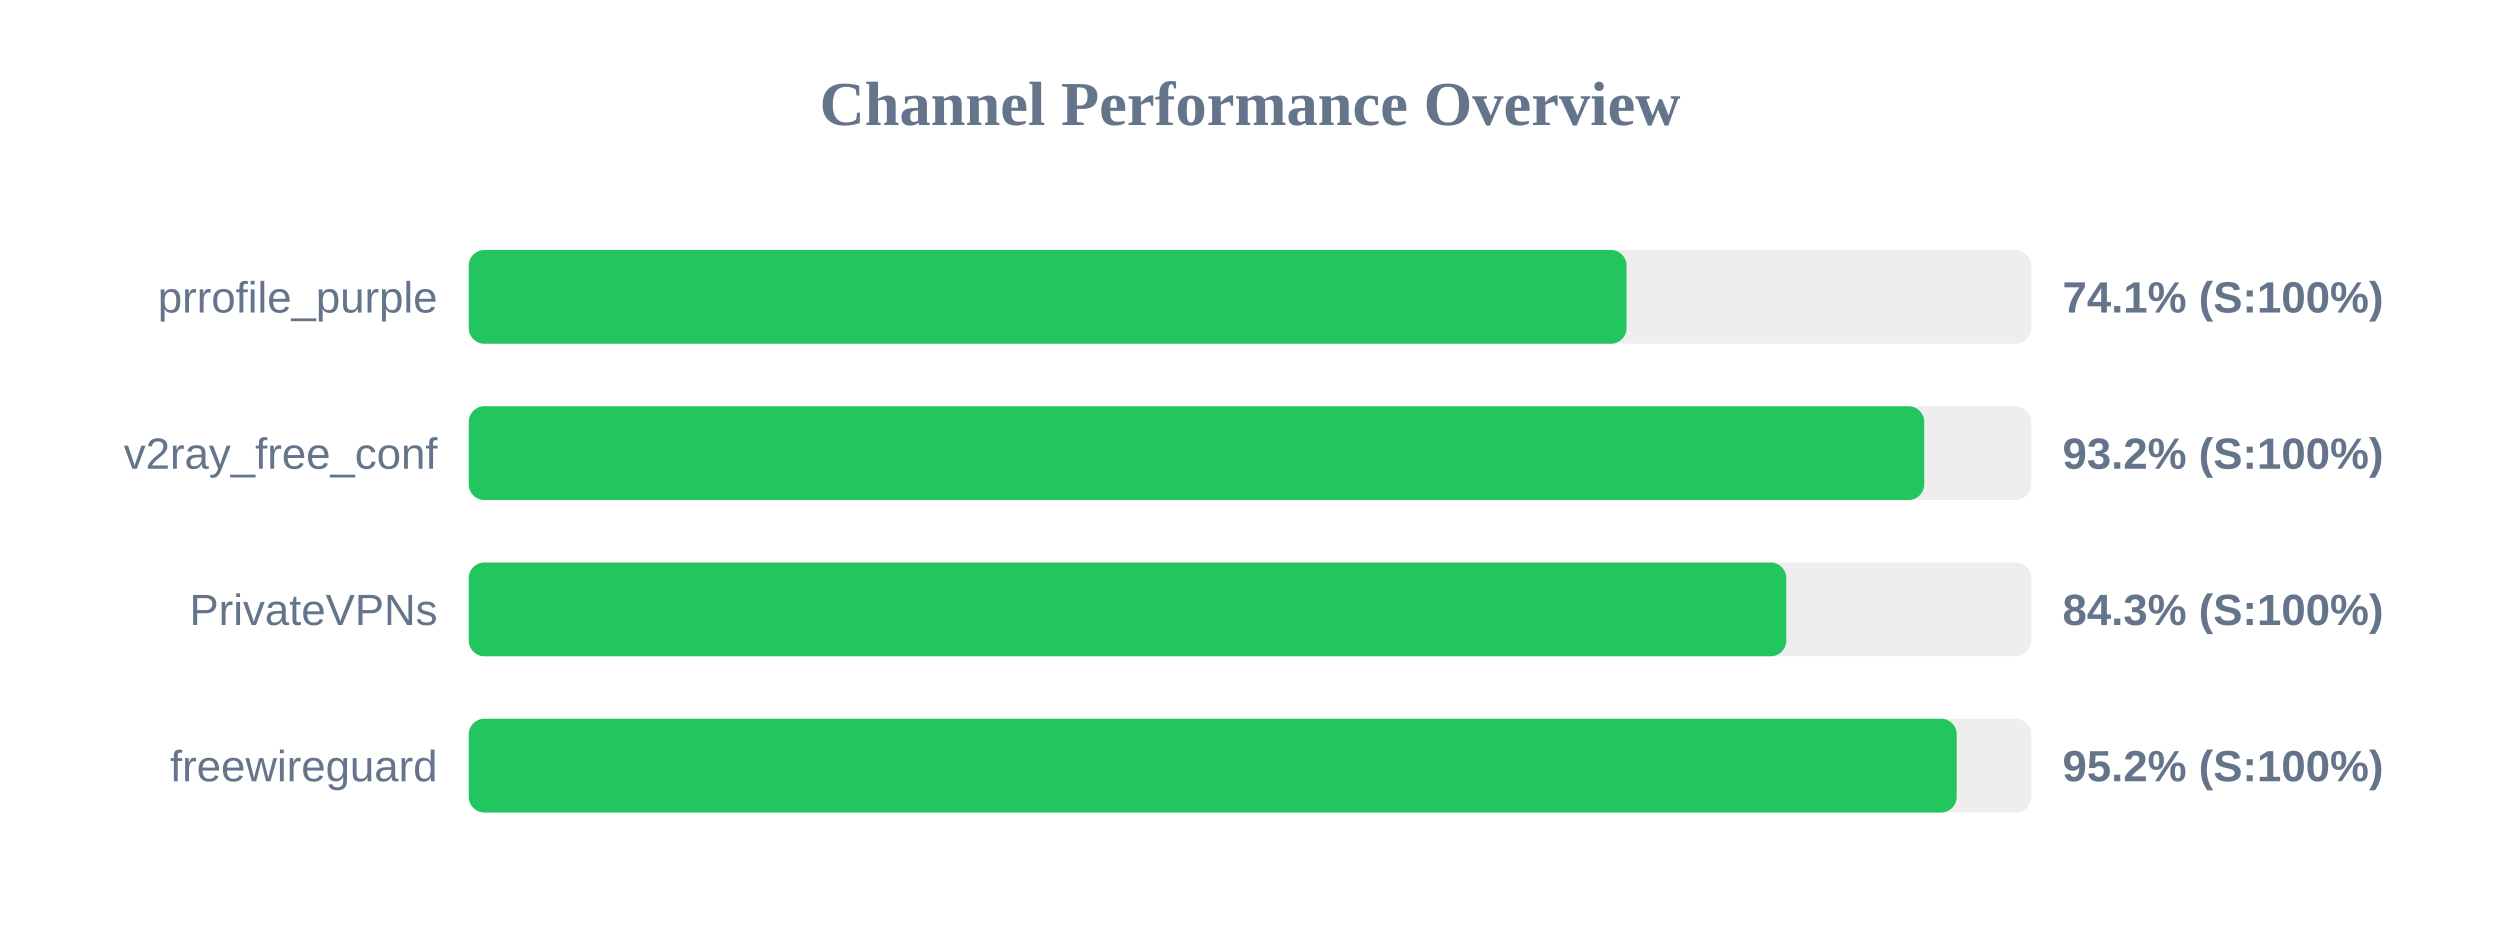
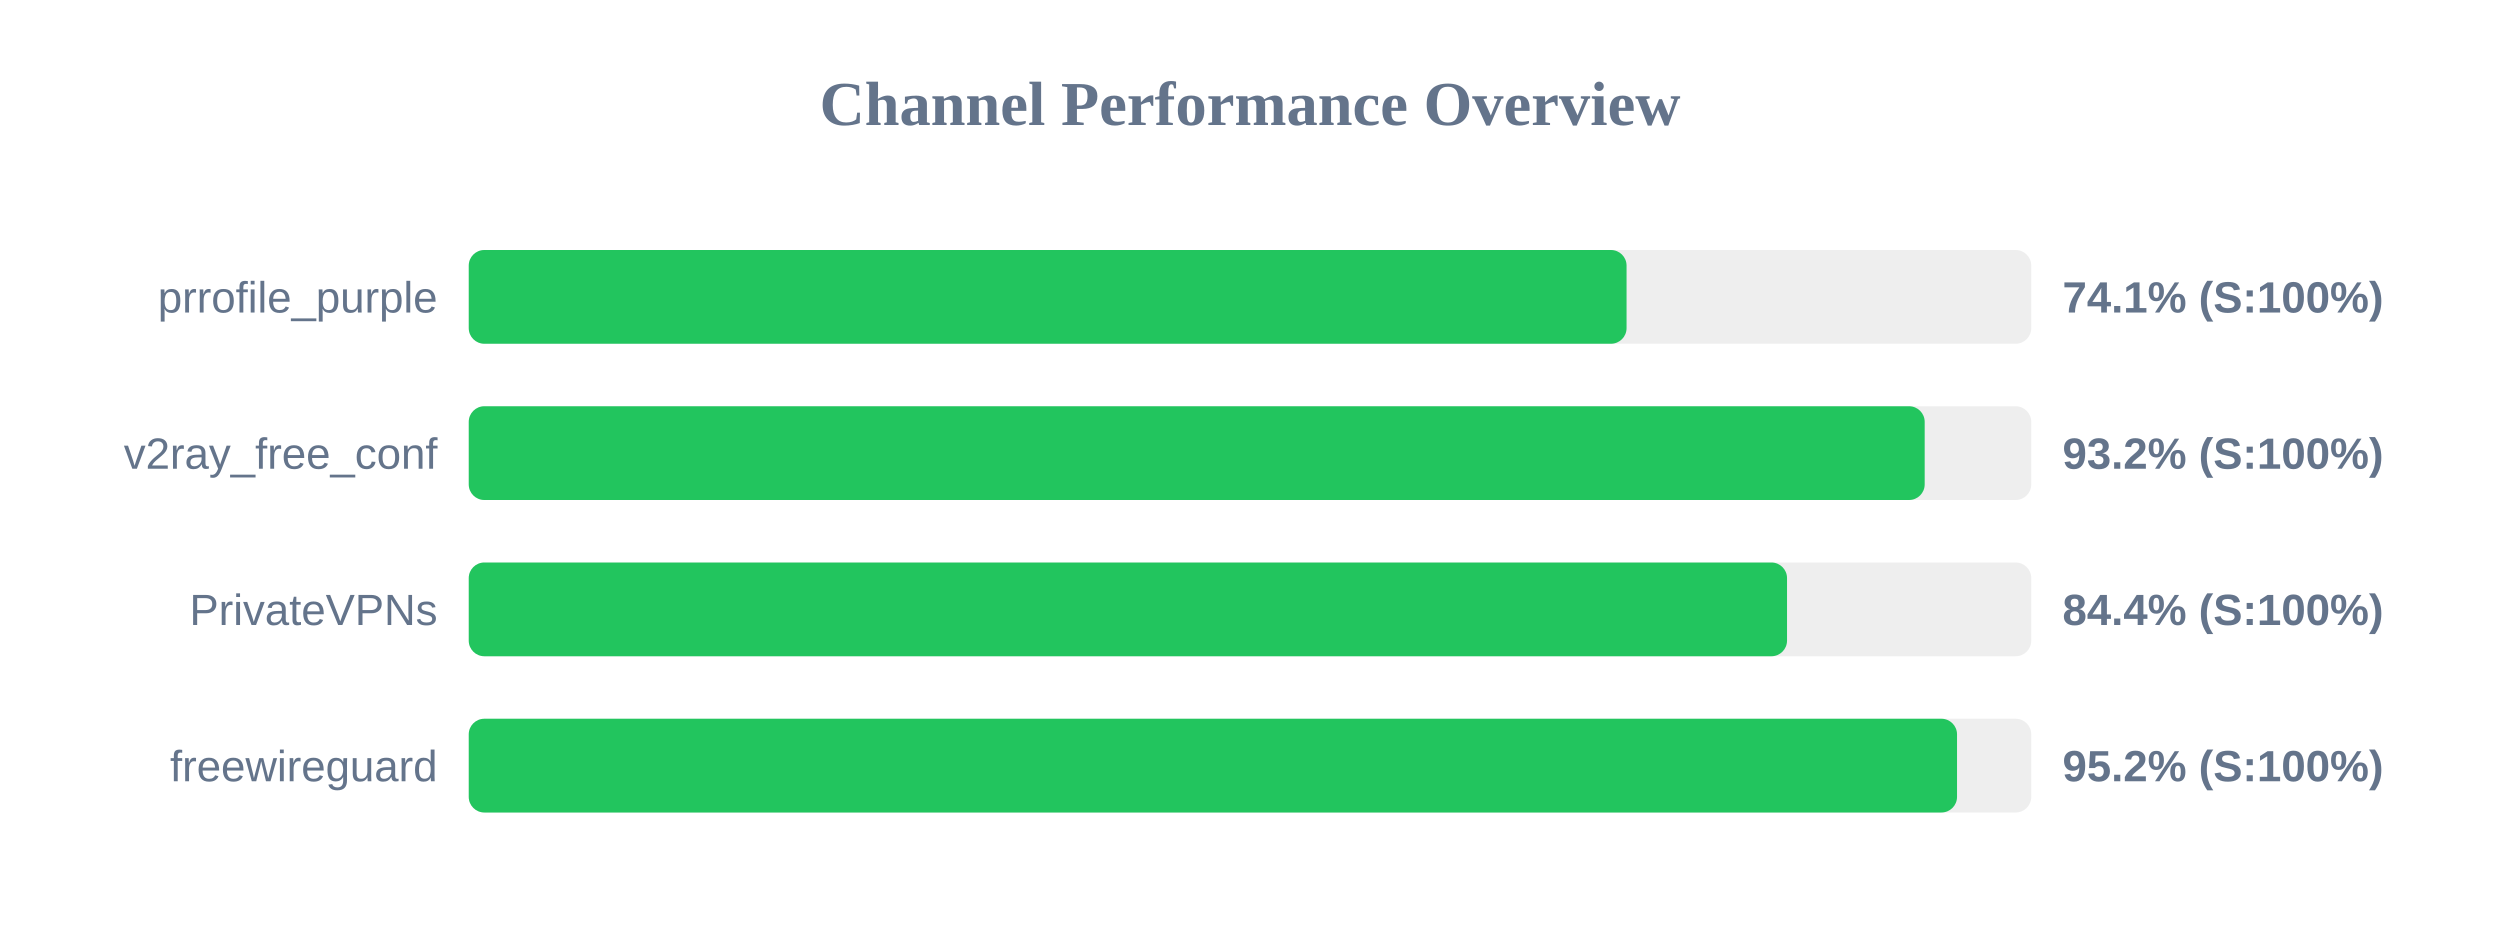
<svg xmlns="http://www.w3.org/2000/svg" width="800" height="300" version="1.1">
  <style>
        .row { font: 14px Arial; fill: #64748b; }
        .score { font: bold 14px Arial; fill: #64748b; }
    </style>
  <text x="400" y="40" text-anchor="middle" font-size="20px" font-weight="bold" fill="#64748b">Channel Performance Overview</text>
  <rect x="150" y="80" width="500" height="30" fill="#eee" rx="5" />
  <rect x="150" y="80" width="370.5" height="30" fill="#22c55e" rx="5" />
  <text x="140" y="100" text-anchor="end" class="row">prrofile_purple</text>
  <text x="660" y="100" text-anchor="start" class="score">74.1% (S:100%)</text>
  <rect x="150" y="130" width="500" height="30" fill="#eee" rx="5" />
-   <rect x="150" y="130" width="465.75" height="30" fill="#22c55e" rx="5" />
+   <rect x="150" y="130" width="465.9" height="30" fill="#22c55e" rx="5" />
  <text x="140" y="150" text-anchor="end" class="row">v2ray_free_conf</text>
  <text x="660" y="150" text-anchor="start" class="score">93.2% (S:100%)</text>
  <rect x="150" y="180" width="500" height="30" fill="#eee" rx="5" />
-   <rect x="150" y="180" width="421.6" height="30" fill="#22c55e" rx="5" />
+   <rect x="150" y="180" width="421.85" height="30" fill="#22c55e" rx="5" />
  <text x="140" y="200" text-anchor="end" class="row">PrivateVPNs</text>
-   <text x="660" y="200" text-anchor="start" class="score">84.3% (S:100%)</text>
+   <text x="660" y="200" text-anchor="start" class="score">84.4% (S:100%)</text>
  <rect x="150" y="230" width="500" height="30" fill="#eee" rx="5" />
-   <rect x="150" y="230" width="476.15" height="30" fill="#22c55e" rx="5" />
+   <rect x="150" y="230" width="476.25" height="30" fill="#22c55e" rx="5" />
  <text x="140" y="250" text-anchor="end" class="row">freewireguard</text>
  <text x="660" y="250" text-anchor="start" class="score">95.2% (S:100%)</text>
</svg>
